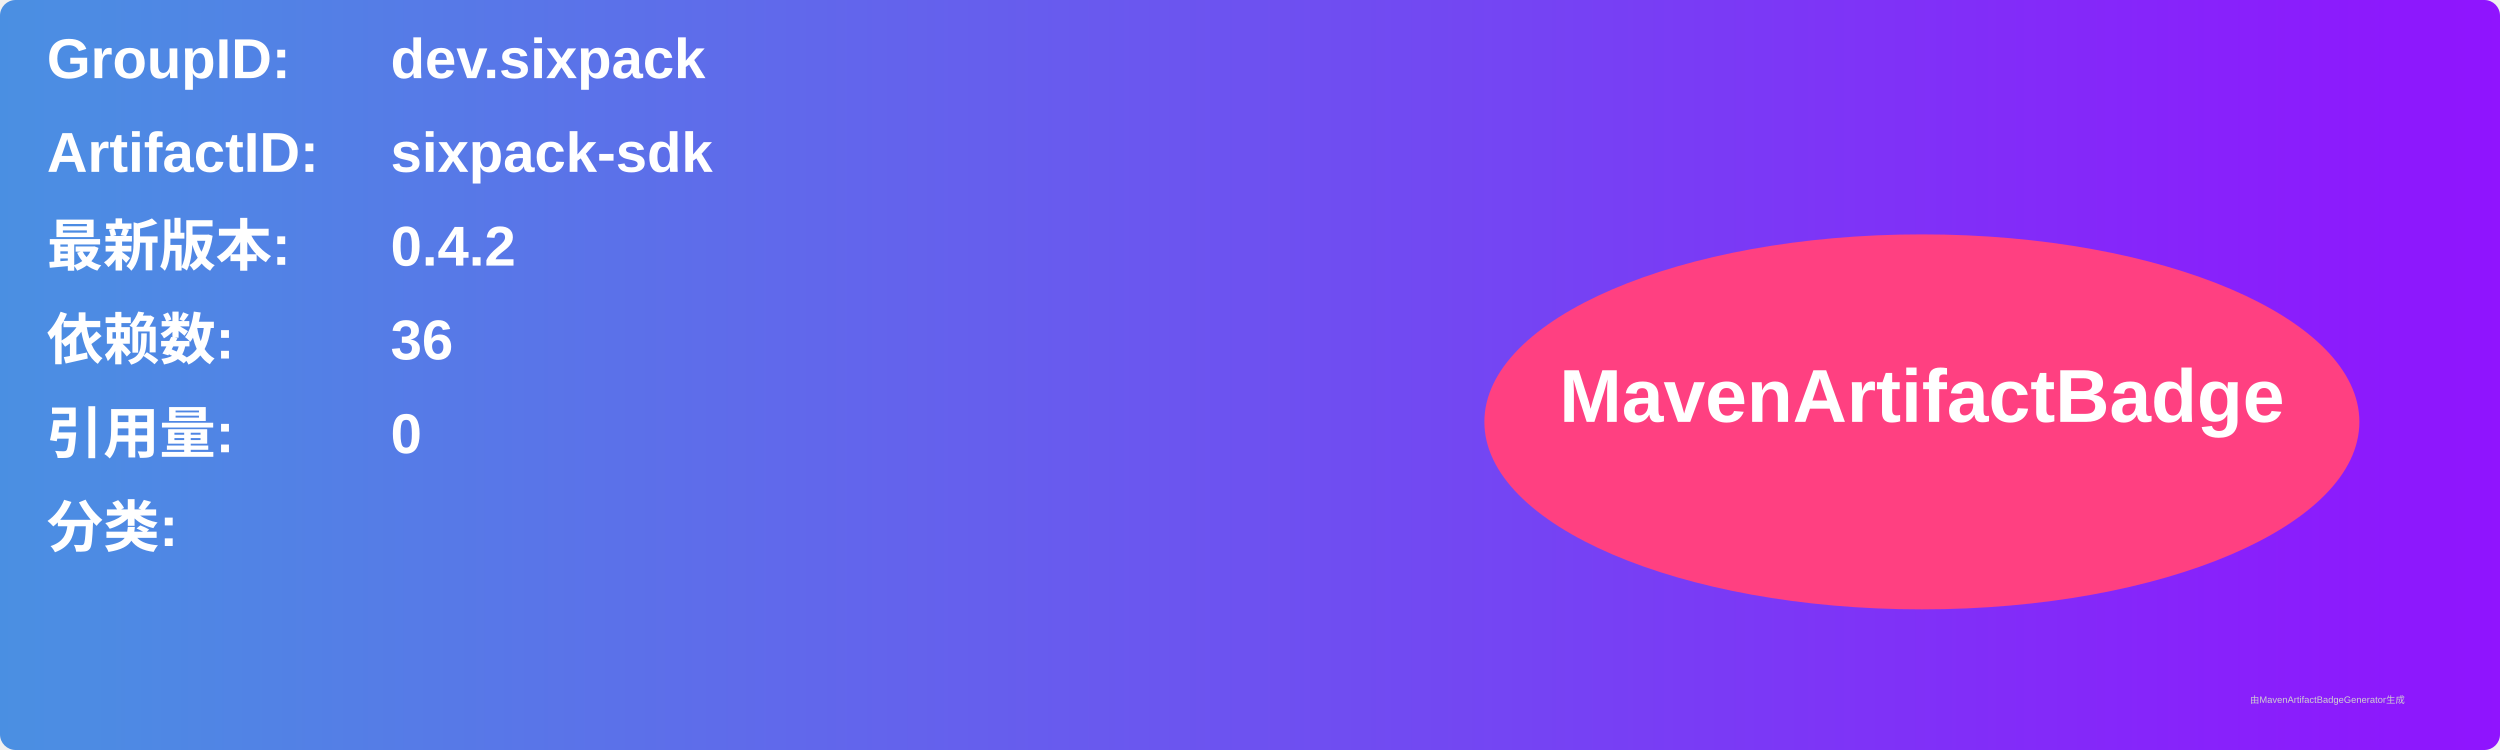
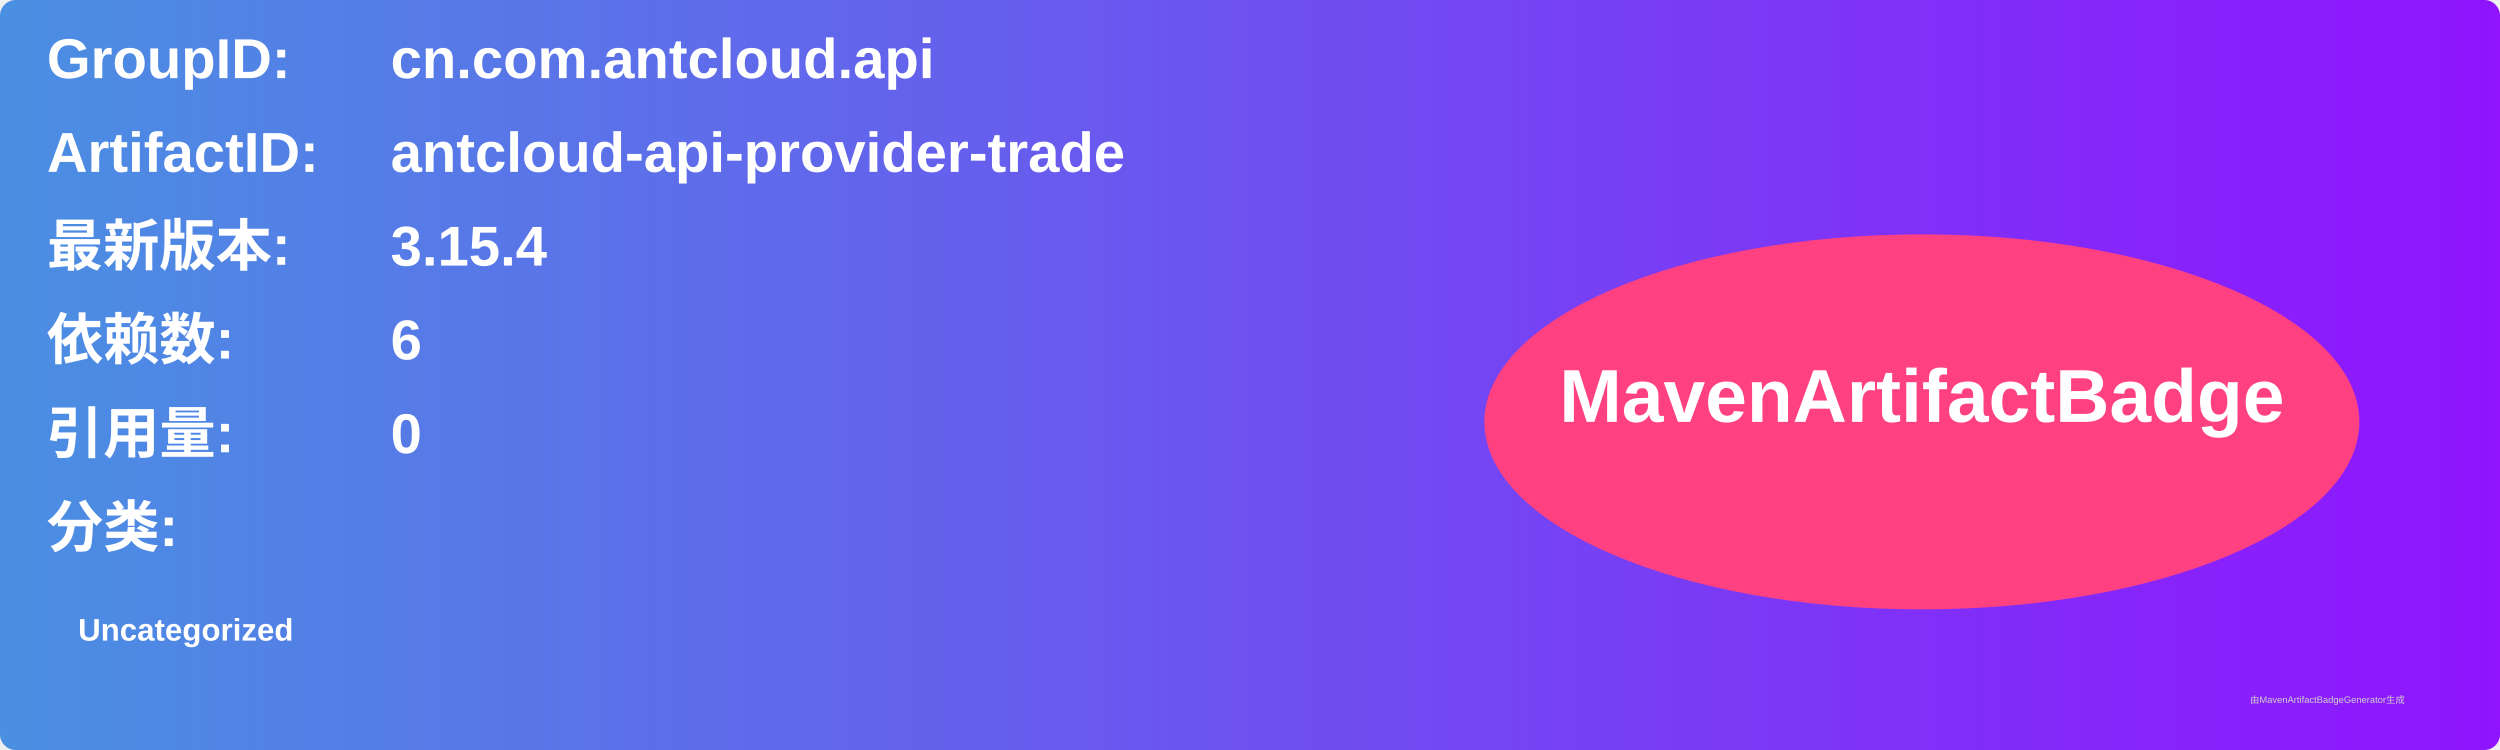
<svg xmlns="http://www.w3.org/2000/svg" width="800" height="240" viewBox="0 0 800 240">
  <linearGradient id="grad" x1="0%" y1="0%" x2="100%" y2="0%">
    <stop offset="0%" stop-color="#4a90e2" />
    <stop offset="100%" stop-color="#9013fe" />
  </linearGradient>
  <rect width="100%" height="100%" rx="5" ry="5" fill="url(#grad)" />
  <g transform="translate(15, 15)">
    <text x="0" y="10" font-family="Arial" font-size="18" fill="white" font-weight="bold" width="260">GroupID:</text>
-     <text x="110" y="10" font-family="Arial" font-size="18" fill="white" font-weight="bold" width="460">dev.sixpack</text>
+     <text x="110" y="10" font-family="Arial" font-size="18" fill="white" font-weight="bold" width="460">cn.com.antcloud.api</text>
    <text x="0" y="40" font-family="Arial" font-size="18" fill="white" font-weight="bold" width="260">ArtifactID:</text>
-     <text x="110" y="40" font-family="Arial" font-size="18" fill="white" font-weight="bold" width="460">sixpack-sdk</text>
+     <text x="110" y="40" font-family="Arial" font-size="18" fill="white" font-weight="bold" width="460">antcloud-api-provider-trade</text>
    <text x="0" y="70" font-family="Arial" font-size="18" fill="white" font-weight="bold">最新版本:</text>
    <text x="110" y="70" font-family="Arial" font-size="18" fill="white" font-weight="bold">
-       <tspan font-weight="bold">0.4.2</tspan>
+       <tspan font-weight="bold">3.15.4</tspan>
    </text>
    <text x="0" y="100" font-family="Arial" font-size="18" fill="white" font-weight="bold">依赖数: </text>
    <text x="110" y="100" font-family="Arial" font-size="18" fill="white">
-       <tspan font-weight="bold">36</tspan>
+       <tspan font-weight="bold">6</tspan>
    </text>
    <text x="0" y="130" font-family="Arial" font-size="18" fill="white" font-weight="bold">引用量: </text>
    <text x="110" y="130" font-family="Arial" font-size="18" fill="white">
      <tspan font-weight="bold">0</tspan>
    </text>
    <text x="0" y="160" font-family="Arial" font-size="18" fill="white" font-weight="bold">分类:</text>
    <text x="10" y="190" font-family="Arial" font-size="10" fill="white">
-       <tspan font-weight="bold" />
+       <tspan font-weight="bold">Uncategorized</tspan>
    </text>
    <ellipse cx="600" cy="120" rx="140" ry="60" fill="#ff4081" />
    <text x="600" y="120" text-anchor="middle" font-family="Arial" font-size="24" fill="white" font-weight="bold">MavenArtifactBadge</text>
  </g>
  <text x="720" y="225" font-family="Arial" font-size="3" fill="#d0d0d0">由MavenArtifactBadgeGenerator生成</text>
</svg>
